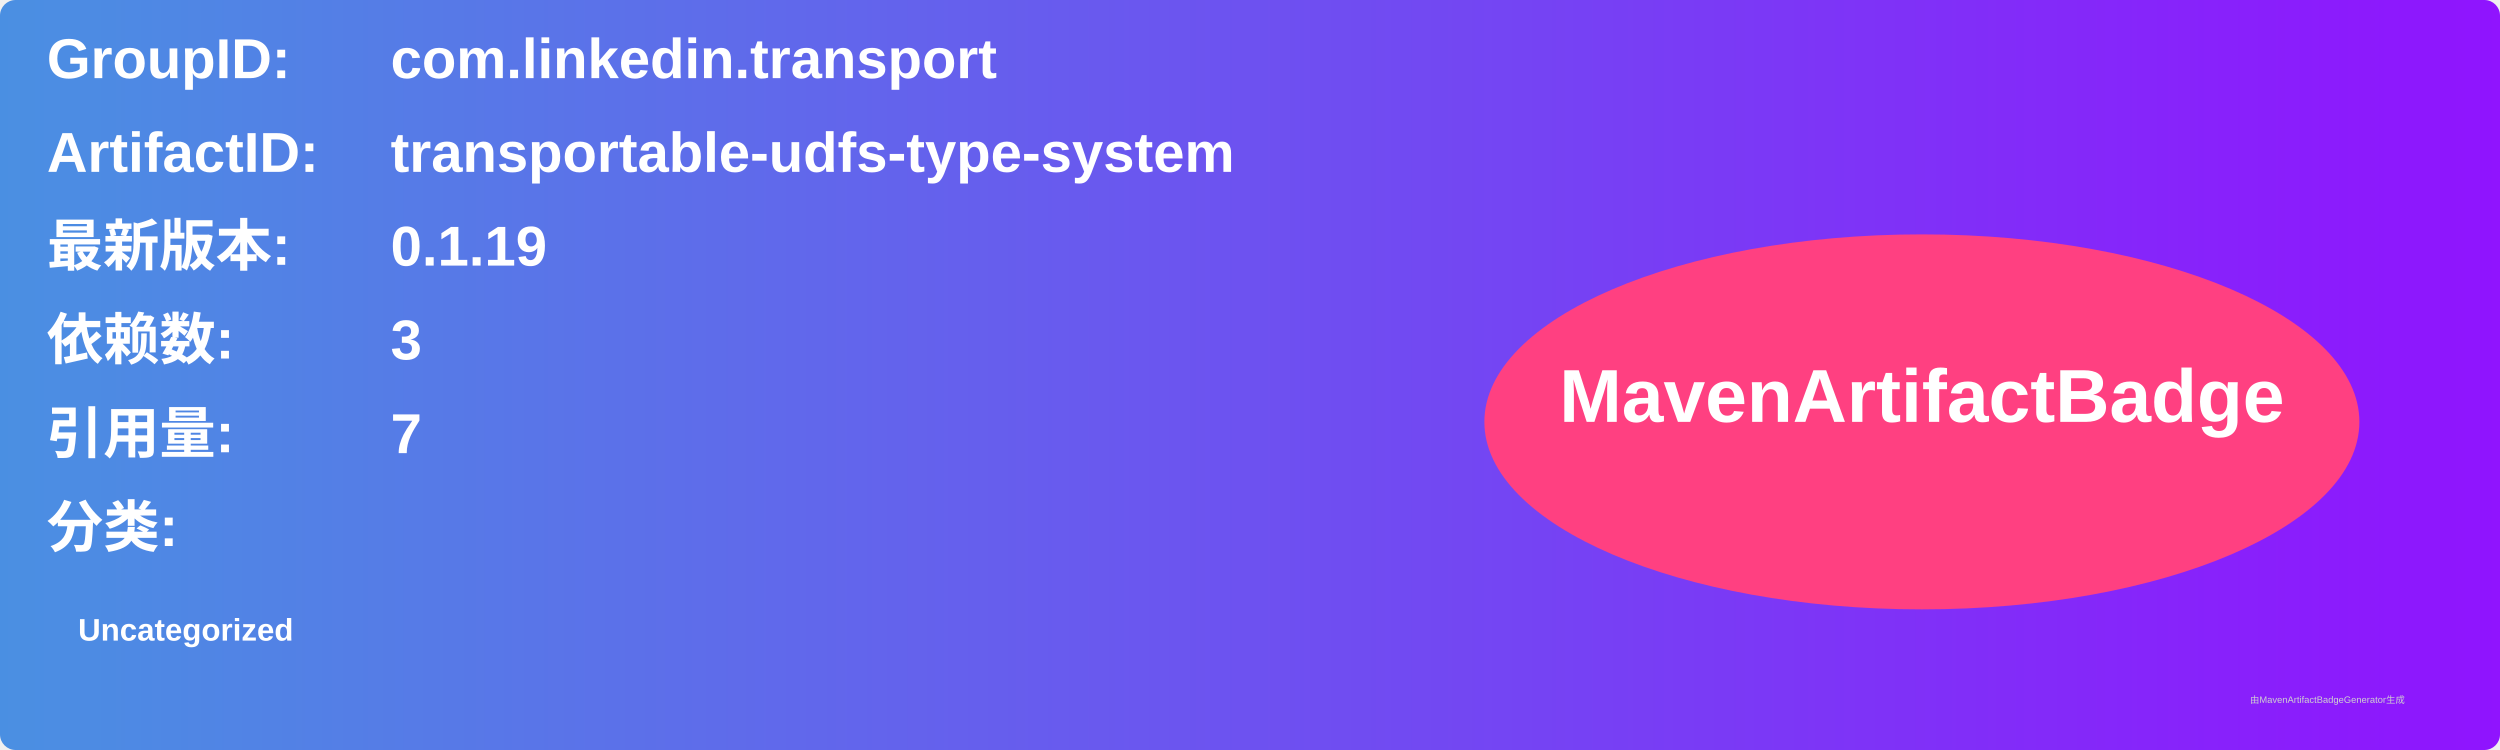
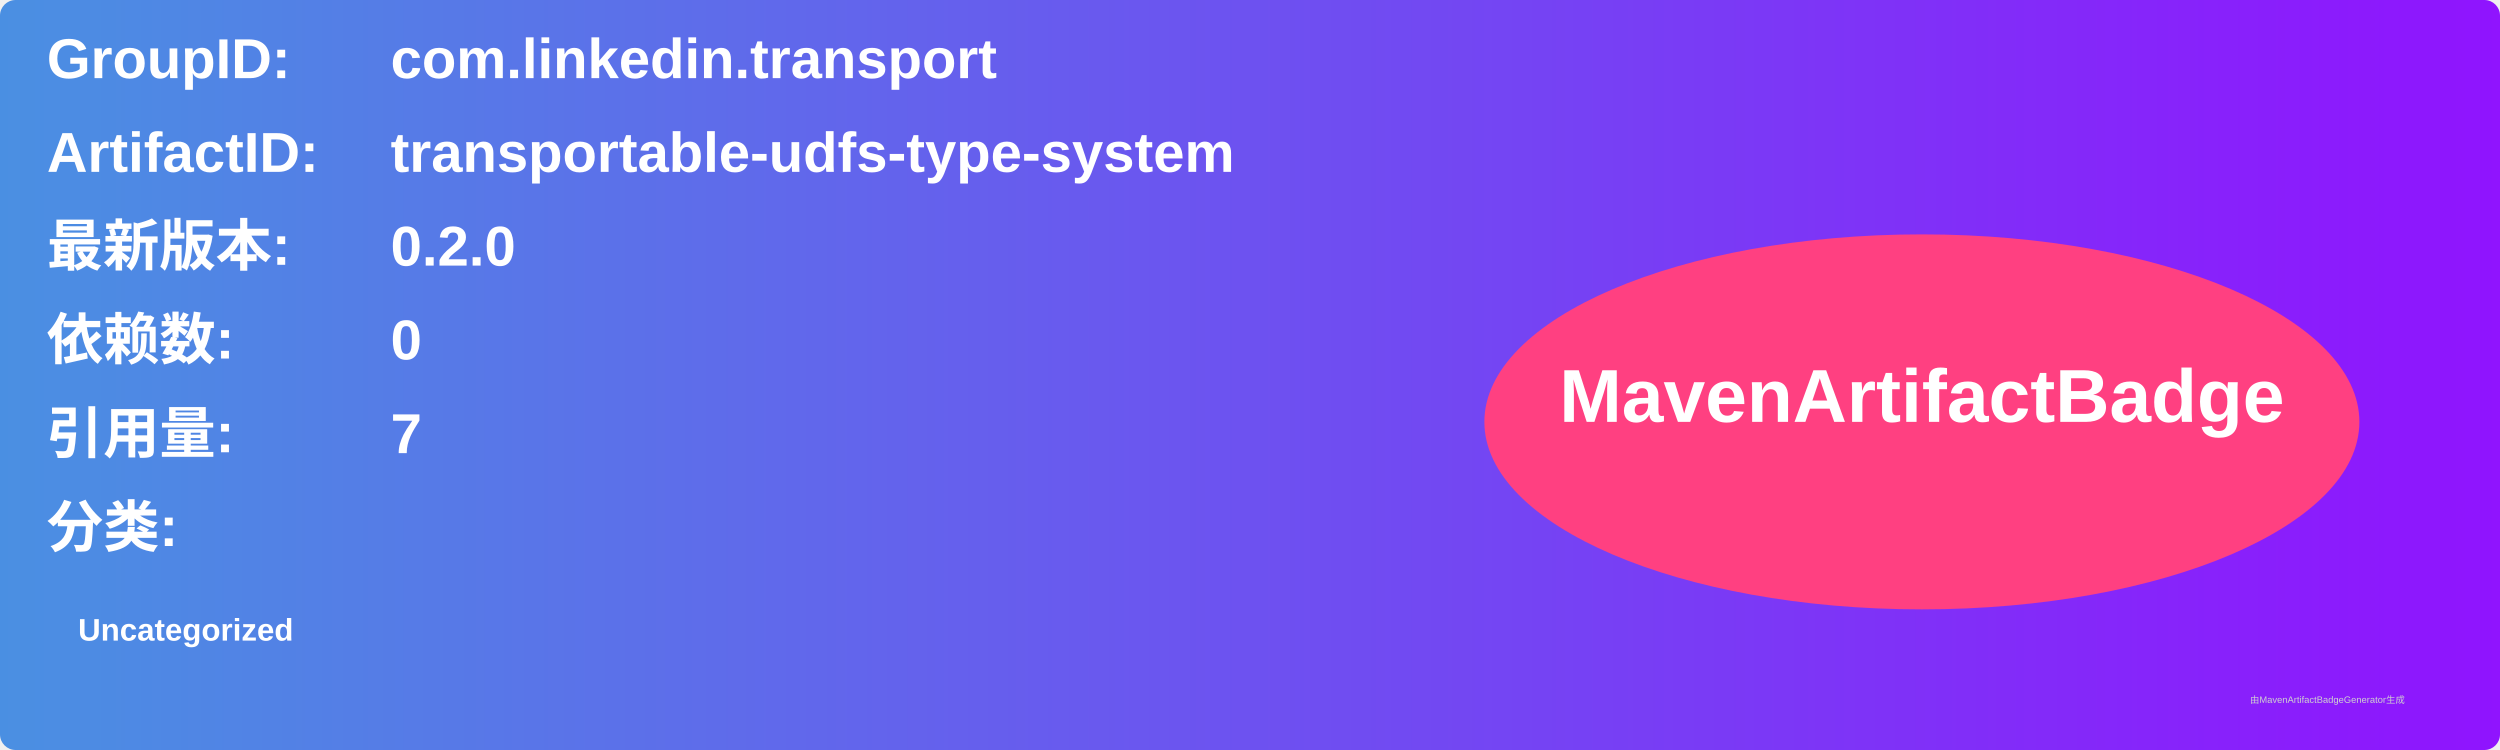
<svg xmlns="http://www.w3.org/2000/svg" width="800" height="240" viewBox="0 0 800 240">
  <linearGradient id="grad" x1="0%" y1="0%" x2="100%" y2="0%">
    <stop offset="0%" stop-color="#4a90e2" />
    <stop offset="100%" stop-color="#9013fe" />
  </linearGradient>
  <rect width="100%" height="100%" rx="5" ry="5" fill="url(#grad)" />
  <g transform="translate(15, 15)">
    <text x="0" y="10" font-family="Arial" font-size="18" fill="white" font-weight="bold" width="260">GroupID:</text>
    <text x="110" y="10" font-family="Arial" font-size="18" fill="white" font-weight="bold" width="460">com.linkedin.transport</text>
    <text x="0" y="40" font-family="Arial" font-size="18" fill="white" font-weight="bold" width="260">ArtifactID:</text>
    <text x="110" y="40" font-family="Arial" font-size="18" fill="white" font-weight="bold" width="460">transportable-udfs-type-system</text>
    <text x="0" y="70" font-family="Arial" font-size="18" fill="white" font-weight="bold">最新版本:</text>
    <text x="110" y="70" font-family="Arial" font-size="18" fill="white" font-weight="bold">
-       <tspan font-weight="bold">0.1.19</tspan>
+       <tspan font-weight="bold">0.2.0</tspan>
    </text>
    <text x="0" y="100" font-family="Arial" font-size="18" fill="white" font-weight="bold">依赖数: </text>
    <text x="110" y="100" font-family="Arial" font-size="18" fill="white">
-       <tspan font-weight="bold">3</tspan>
+       <tspan font-weight="bold">0</tspan>
    </text>
    <text x="0" y="130" font-family="Arial" font-size="18" fill="white" font-weight="bold">引用量: </text>
    <text x="110" y="130" font-family="Arial" font-size="18" fill="white">
      <tspan font-weight="bold">7</tspan>
    </text>
    <text x="0" y="160" font-family="Arial" font-size="18" fill="white" font-weight="bold">分类:</text>
    <text x="10" y="190" font-family="Arial" font-size="10" fill="white">
      <tspan font-weight="bold">Uncategorized</tspan>
    </text>
    <ellipse cx="600" cy="120" rx="140" ry="60" fill="#ff4081" />
    <text x="600" y="120" text-anchor="middle" font-family="Arial" font-size="24" fill="white" font-weight="bold">MavenArtifactBadge</text>
  </g>
  <text x="720" y="225" font-family="Arial" font-size="3" fill="#d0d0d0">由MavenArtifactBadgeGenerator生成</text>
</svg>
